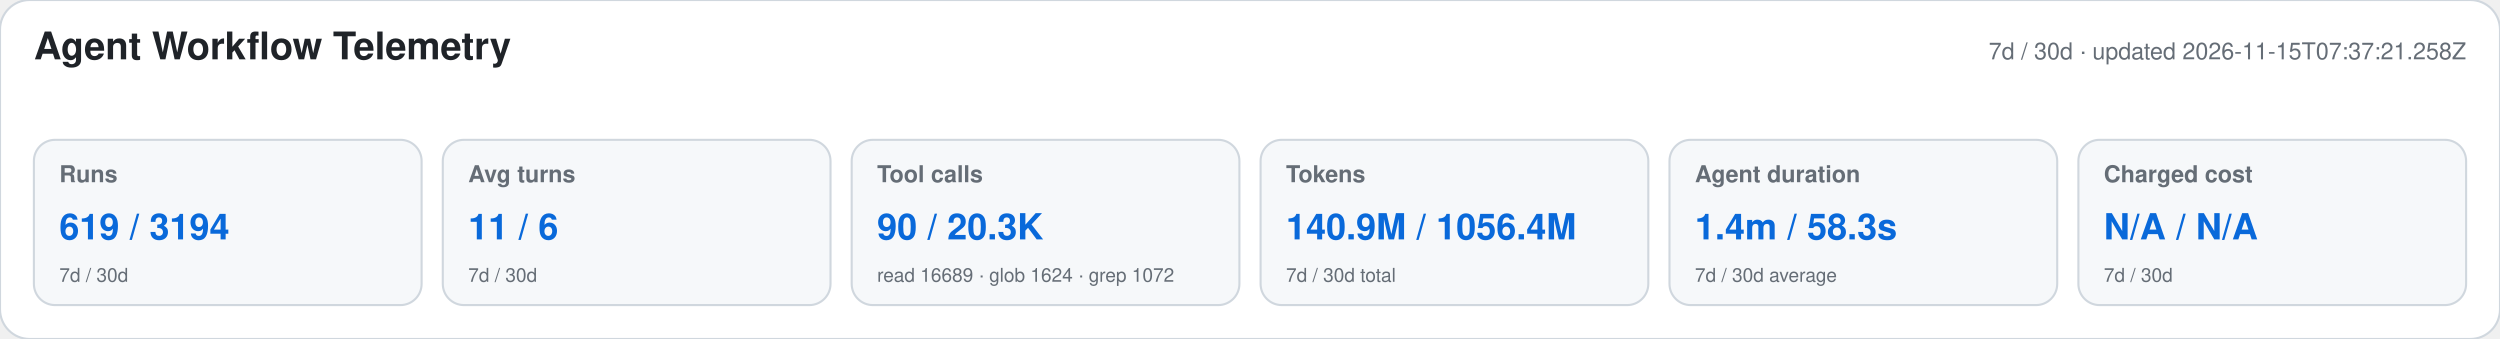
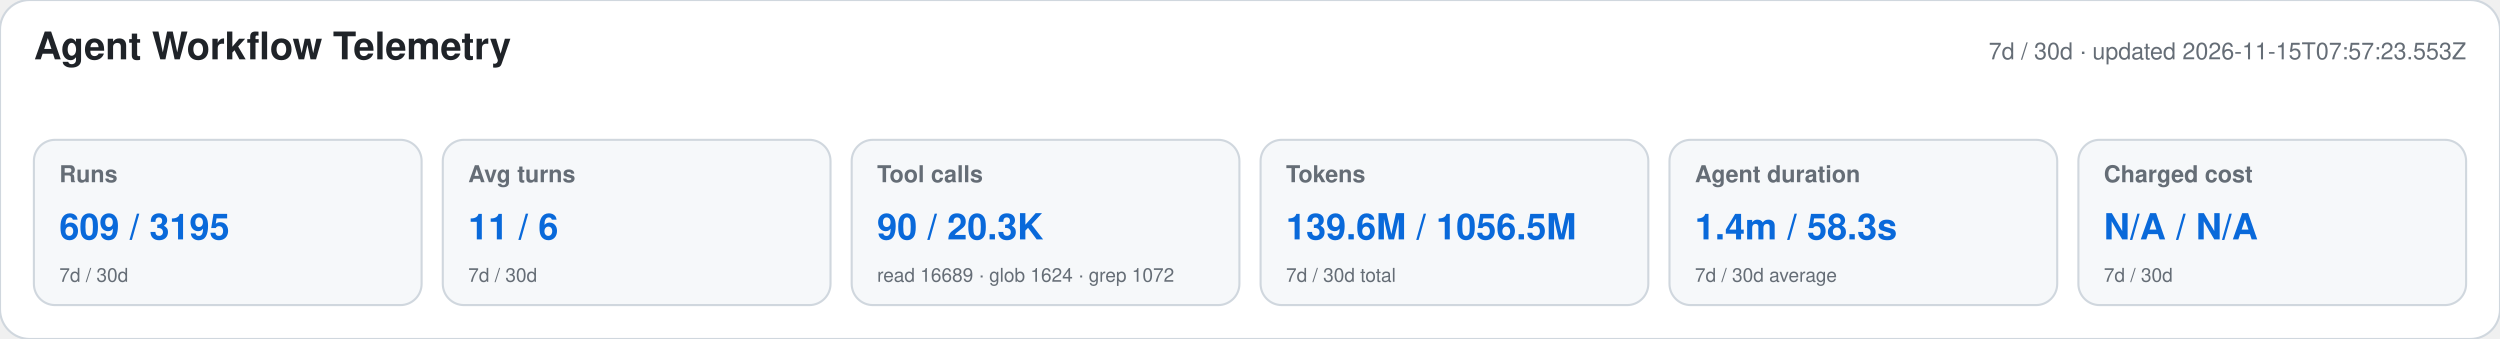
<svg xmlns="http://www.w3.org/2000/svg" width="1180" height="160" viewBox="0 0 1180 160" role="img" aria-labelledby="title desc">
  <style>text{font-family:-apple-system,BlinkMacSystemFont,"Segoe UI",Helvetica,Arial,sans-serif}.heading{font-size:18px;font-weight:650;fill:#1f2328}.meta,.label,.secondary{fill:#656d76}.meta,.label{font-size:11px}.label{font-weight:600}.primary{font-size:17px;font-weight:700;fill:#0969da}.secondary{font-size:9px}</style>
  <rect width="1180" height="160" rx="14" fill="#ffffff" stroke="#d0d7de" />
  <text x="16" y="28" class="heading">Agent Workflow Telemetry</text>
-   <text x="1164" y="28" text-anchor="end" class="meta">7d / 30d · updated 2026-11-15T07:37:21.258Z</text>
+   <text x="1164" y="28" text-anchor="end" class="meta">7d / 30d · updated 2026-11-15T07:57:23.553Z</text>
  <g>
    <rect x="16" y="66" width="183" height="78" rx="10" fill="#f6f8fa" stroke="#d0d7de" />
    <text x="28" y="86" class="label">Runs</text>
-     <text x="28" y="113" class="primary">619 / 3194</text>
+     <text x="28" y="113" class="primary">609 / 3195</text>
    <text x="28" y="133" class="secondary">7d / 30d</text>
  </g>
  <g>
    <rect x="209" y="66" width="183" height="78" rx="10" fill="#f6f8fa" stroke="#d0d7de" />
    <text x="221" y="86" class="label">Avg turns</text>
    <text x="221" y="113" class="primary">11 / 6</text>
    <text x="221" y="133" class="secondary">7d / 30d</text>
  </g>
  <g>
    <rect x="402" y="66" width="183" height="78" rx="10" fill="#f6f8fa" stroke="#d0d7de" />
    <text x="414" y="86" class="label">Tool calls</text>
    <text x="414" y="113" class="primary">90 / 20.3K</text>
    <text x="414" y="133" class="secondary">read 16689 · glob 1624 · grep 1072</text>
  </g>
  <g>
    <rect x="595" y="66" width="183" height="78" rx="10" fill="#f6f8fa" stroke="#d0d7de" />
    <text x="607" y="86" class="label">Tokens</text>
-     <text x="607" y="113" class="primary">140.9M / 1056.4M</text>
+     <text x="607" y="113" class="primary">139.6M / 1056.5M</text>
    <text x="607" y="133" class="secondary">7d / 30d total</text>
  </g>
  <g>
    <rect x="788" y="66" width="183" height="78" rx="10" fill="#f6f8fa" stroke="#d0d7de" />
    <text x="800" y="86" class="label">Agent duration</text>
    <text x="800" y="113" class="primary">1.4m / 58.3s</text>
    <text x="800" y="133" class="secondary">7d / 30d average</text>
  </g>
  <g>
    <rect x="981" y="66" width="183" height="78" rx="10" fill="#f6f8fa" stroke="#d0d7de" />
    <text x="993" y="86" class="label">Charged cost</text>
    <text x="993" y="113" class="primary">N/A / N/A</text>
    <text x="993" y="133" class="secondary">7d / 30d</text>
  </g>
</svg>
